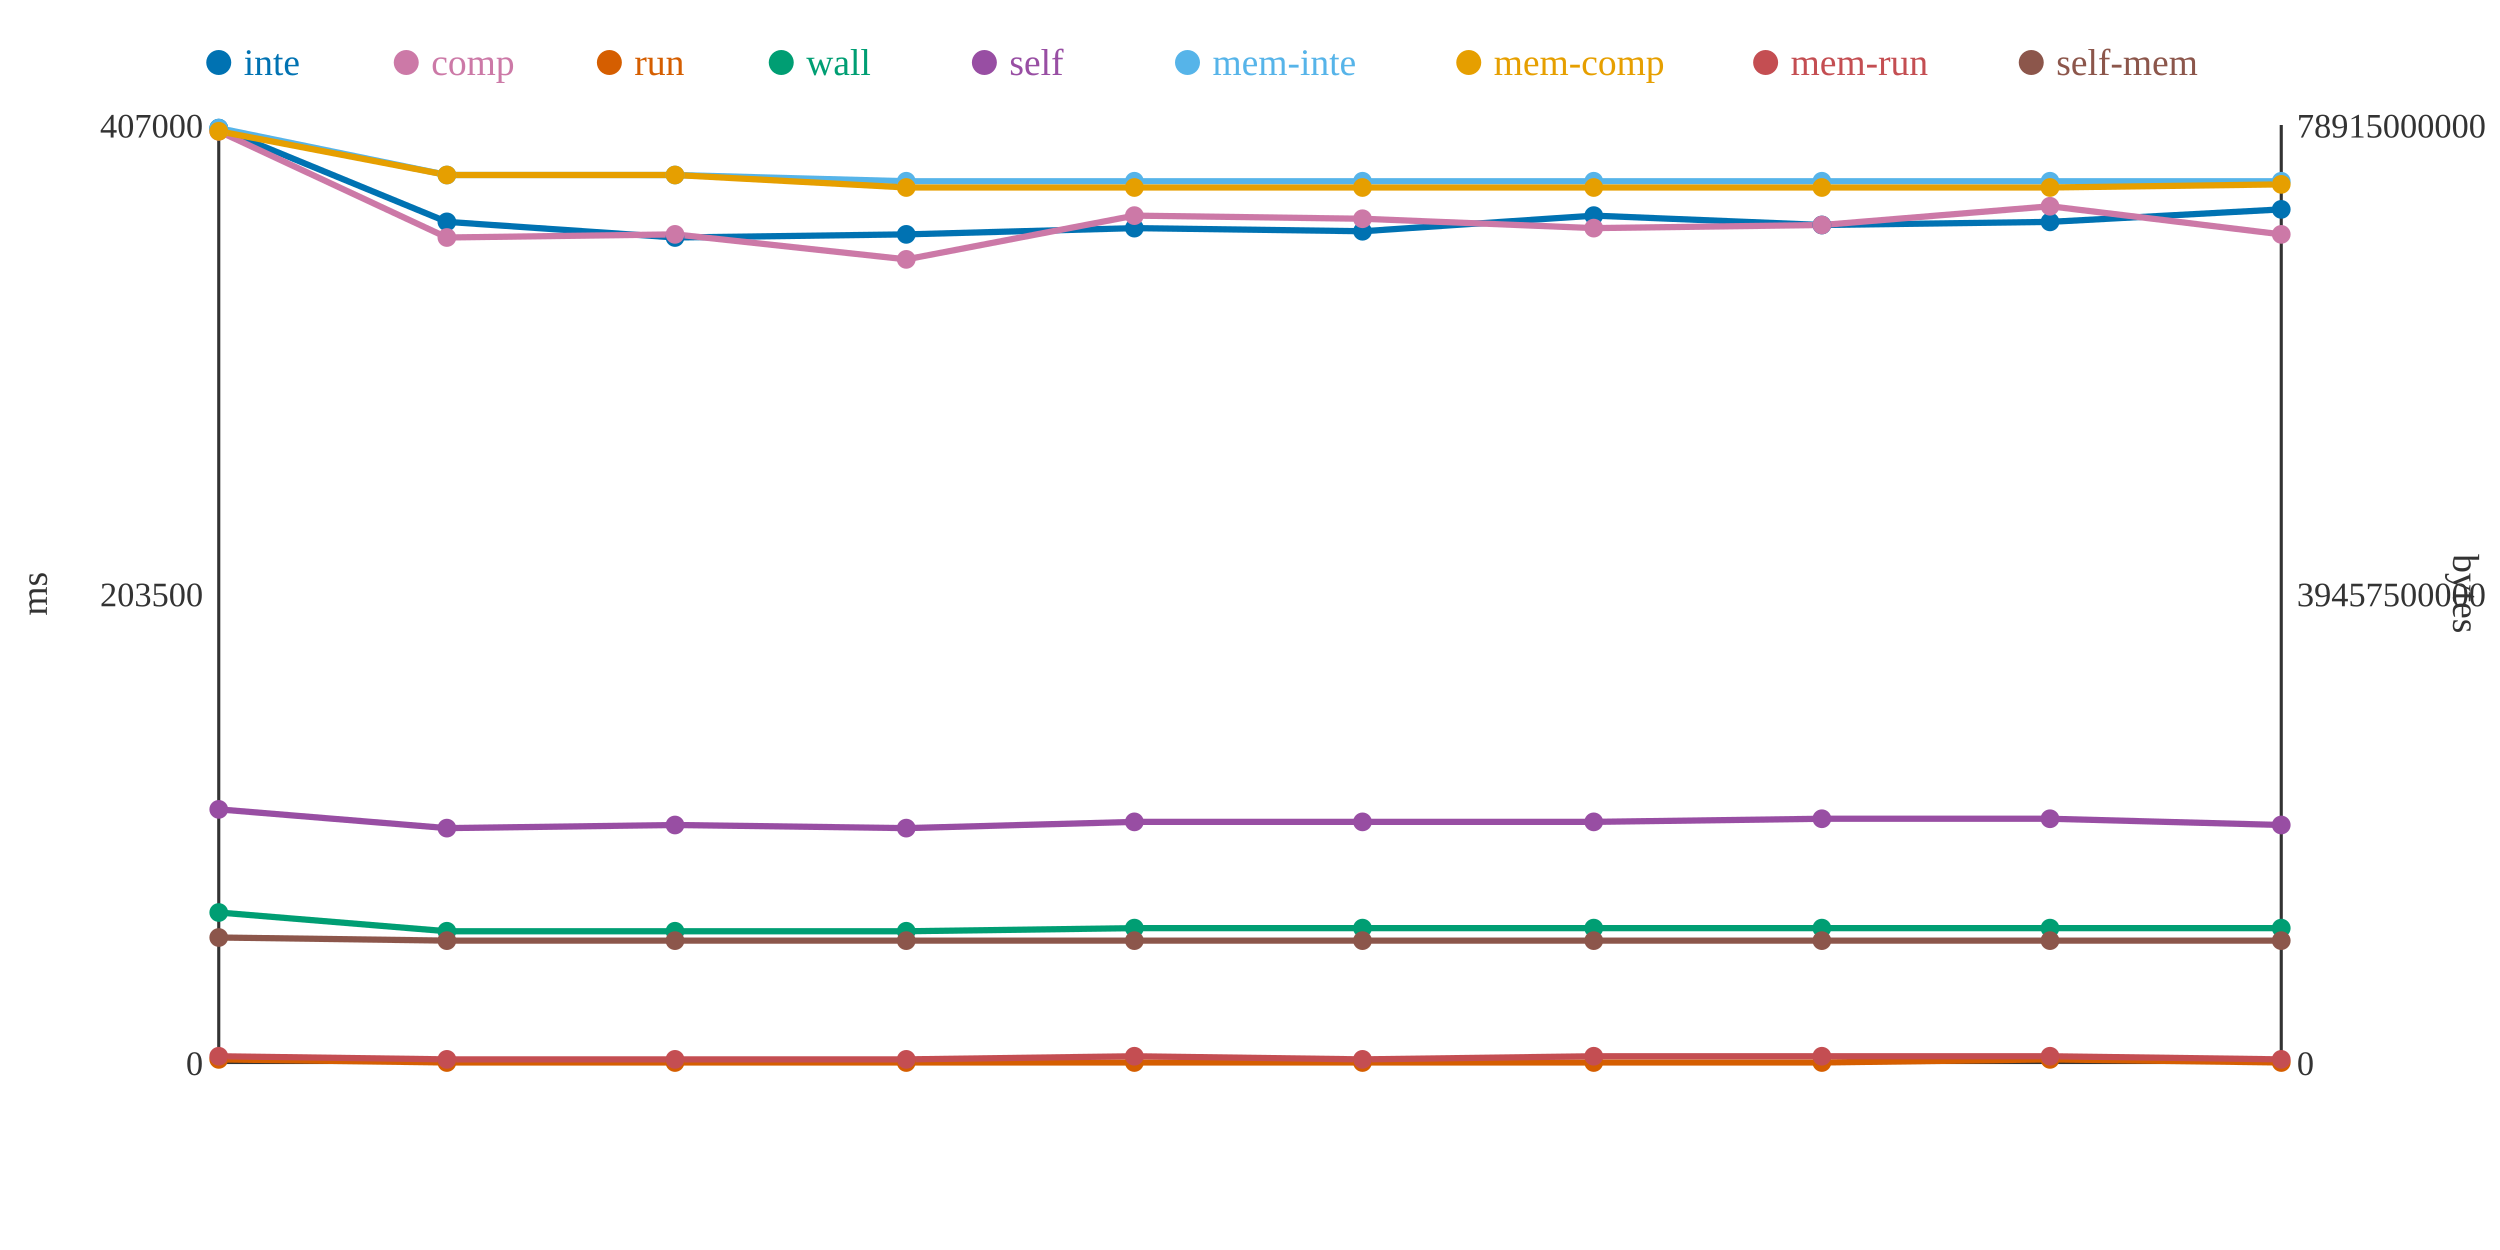
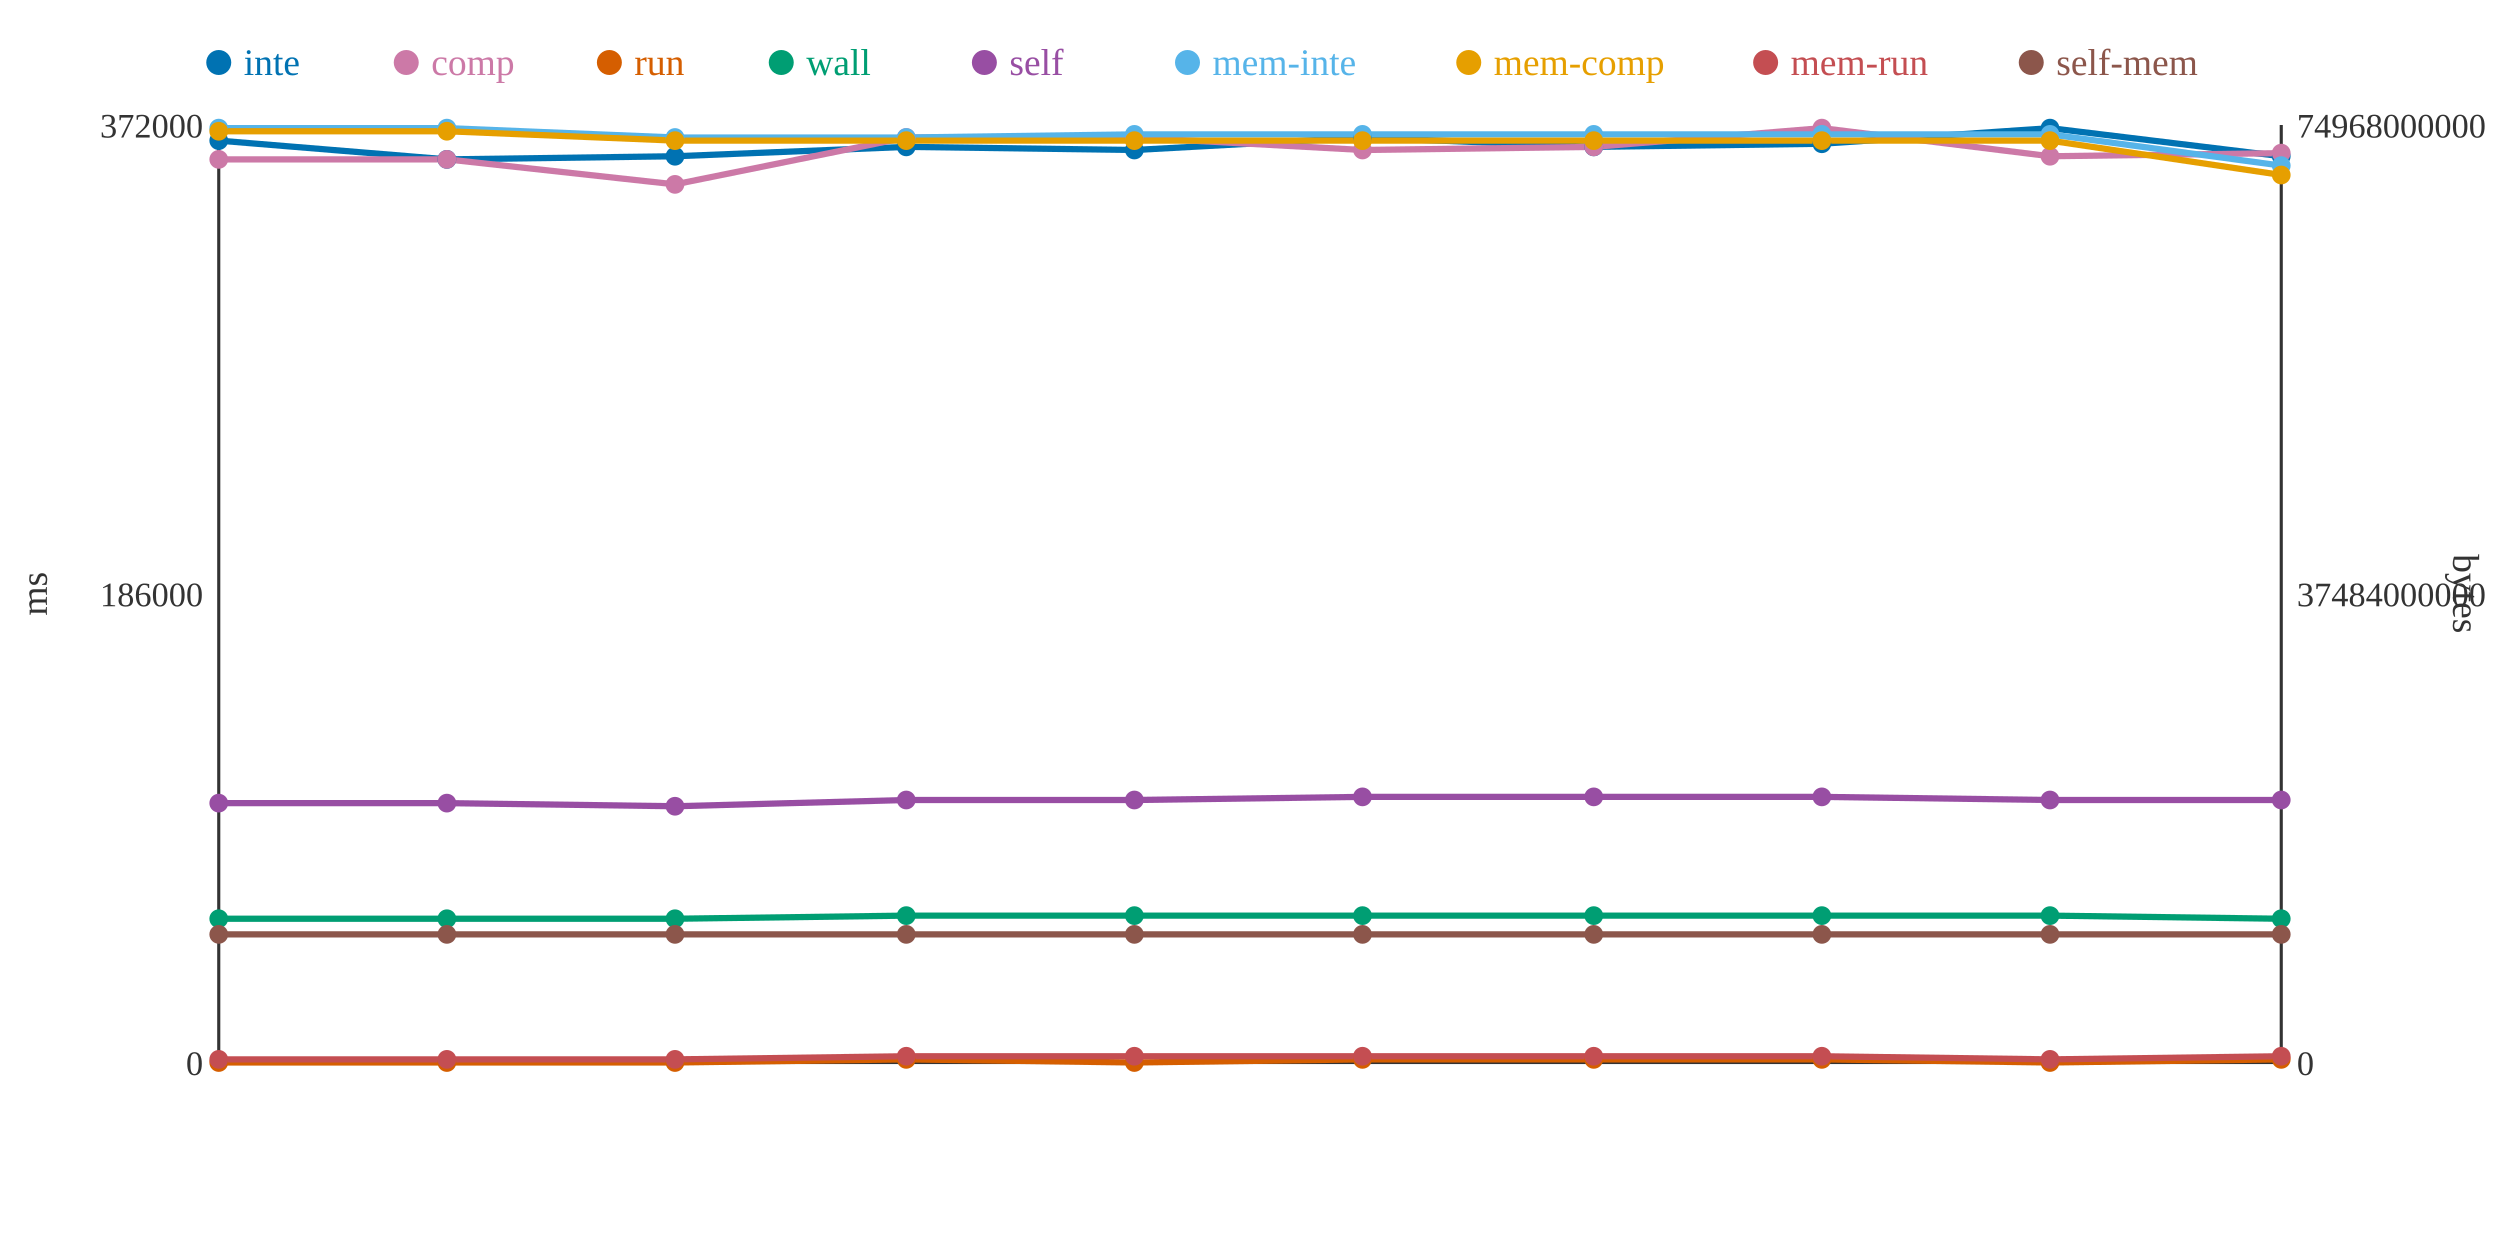
<svg xmlns="http://www.w3.org/2000/svg" width="800" height="400">
  <rect width="800" height="400" fill="white" />
  <line x1="70" y1="40" x2="70" y2="340" stroke="#333" stroke-width="1" />
  <line x1="70" y1="340" x2="730" y2="340" stroke="#333" stroke-width="1" />
  <line x1="730" y1="40" x2="730" y2="340" stroke="#333" stroke-width="1" />
  <text x="65" y="344" text-anchor="end" font-size="11" fill="#333">0</text>
-   <text x="65" y="194" text-anchor="end" font-size="11" fill="#333">203500</text>
-   <text x="65" y="44" text-anchor="end" font-size="11" fill="#333">407000</text>
+   <text x="65" y="194" text-anchor="end" font-size="11" fill="#333">186000</text>
+   <text x="65" y="44" text-anchor="end" font-size="11" fill="#333">372000</text>
  <text x="15" y="190" text-anchor="middle" font-size="12" fill="#333" transform="rotate(-90 15 190)">ms</text>
  <text x="735" y="344" text-anchor="start" font-size="11" fill="#333">0</text>
-   <text x="735" y="194" text-anchor="start" font-size="11" fill="#333">39457500000</text>
-   <text x="735" y="44" text-anchor="start" font-size="11" fill="#333">78915000000</text>
+   <text x="735" y="194" text-anchor="start" font-size="11" fill="#333">37484000000</text>
+   <text x="735" y="44" text-anchor="start" font-size="11" fill="#333">74968000000</text>
  <text x="785" y="190" text-anchor="middle" font-size="12" fill="#333" transform="rotate(90 785 190)">bytes</text>
-   <polyline points="70,41 143,71 216,76 290,75 363,73 436,74 510,69 583,72 656,71 730,67" fill="none" stroke="#0072B2" stroke-width="2" />
-   <polyline points="70,42 143,76 216,75 290,83 363,69 436,70 510,73 583,72 656,66 730,75" fill="none" stroke="#CC79A7" stroke-width="2" />
-   <polyline points="70,339 143,340 216,340 290,340 363,340 436,340 510,340 583,340 656,339 730,340" fill="none" stroke="#D55E00" stroke-width="2" />
-   <polyline points="70,292 143,298 216,298 290,298 363,297 436,297 510,297 583,297 656,297 730,297" fill="none" stroke="#009E73" stroke-width="2" />
-   <polyline points="70,259 143,265 216,264 290,265 363,263 436,263 510,263 583,262 656,262 730,264" fill="none" stroke="#984EA3" stroke-width="2" />
-   <polyline points="70,41 143,56 216,56 290,58 363,58 436,58 510,58 583,58 656,58 730,58" fill="none" stroke="#56B4E9" stroke-width="2" />
-   <polyline points="70,42 143,56 216,56 290,60 363,60 436,60 510,60 583,60 656,60 730,59" fill="none" stroke="#E69F00" stroke-width="2" />
-   <polyline points="70,338 143,339 216,339 290,339 363,338 436,339 510,338 583,338 656,338 730,339" fill="none" stroke="#C44E52" stroke-width="2" />
-   <polyline points="70,300 143,301 216,301 290,301 363,301 436,301 510,301 583,301 656,301 730,301" fill="none" stroke="#8C564B" stroke-width="2" />
-   <circle cx="70" cy="41" r="3" fill="#0072B2" />
-   <circle cx="70" cy="42" r="3" fill="#CC79A7" />
-   <circle cx="70" cy="339" r="3" fill="#D55E00" />
-   <circle cx="70" cy="292" r="3" fill="#009E73" />
-   <circle cx="70" cy="259" r="3" fill="#984EA3" />
+   <polyline points="70,45 143,51 216,50 290,47 363,48 436,44 510,47 583,46 656,41 730,50" fill="none" stroke="#0072B2" stroke-width="2" />
+   <polyline points="70,51 143,51 216,59 290,44 363,44 436,48 510,47 583,41 656,50 730,49" fill="none" stroke="#CC79A7" stroke-width="2" />
+   <polyline points="70,340 143,340 216,340 290,339 363,340 436,339 510,339 583,339 656,340 730,339" fill="none" stroke="#D55E00" stroke-width="2" />
+   <polyline points="70,294 143,294 216,294 290,293 363,293 436,293 510,293 583,293 656,293 730,294" fill="none" stroke="#009E73" stroke-width="2" />
+   <polyline points="70,257 143,257 216,258 290,256 363,256 436,255 510,255 583,255 656,256 730,256" fill="none" stroke="#984EA3" stroke-width="2" />
+   <polyline points="70,41 143,41 216,44 290,44 363,43 436,43 510,43 583,43 656,43 730,53" fill="none" stroke="#56B4E9" stroke-width="2" />
+   <polyline points="70,42 143,42 216,45 290,45 363,45 436,45 510,45 583,45 656,45 730,56" fill="none" stroke="#E69F00" stroke-width="2" />
+   <polyline points="70,339 143,339 216,339 290,338 363,338 436,338 510,338 583,338 656,339 730,338" fill="none" stroke="#C44E52" stroke-width="2" />
+   <polyline points="70,299 143,299 216,299 290,299 363,299 436,299 510,299 583,299 656,299 730,299" fill="none" stroke="#8C564B" stroke-width="2" />
+   <circle cx="70" cy="45" r="3" fill="#0072B2" />
+   <circle cx="70" cy="51" r="3" fill="#CC79A7" />
+   <circle cx="70" cy="340" r="3" fill="#D55E00" />
+   <circle cx="70" cy="294" r="3" fill="#009E73" />
+   <circle cx="70" cy="257" r="3" fill="#984EA3" />
  <circle cx="70" cy="41" r="3" fill="#56B4E9" />
  <circle cx="70" cy="42" r="3" fill="#E69F00" />
-   <circle cx="70" cy="338" r="3" fill="#C44E52" />
-   <circle cx="70" cy="300" r="3" fill="#8C564B" />
-   <circle cx="143" cy="71" r="3" fill="#0072B2" />
-   <circle cx="143" cy="76" r="3" fill="#CC79A7" />
+   <circle cx="70" cy="339" r="3" fill="#C44E52" />
+   <circle cx="70" cy="299" r="3" fill="#8C564B" />
+   <circle cx="143" cy="51" r="3" fill="#0072B2" />
+   <circle cx="143" cy="51" r="3" fill="#CC79A7" />
  <circle cx="143" cy="340" r="3" fill="#D55E00" />
-   <circle cx="143" cy="298" r="3" fill="#009E73" />
-   <circle cx="143" cy="265" r="3" fill="#984EA3" />
-   <circle cx="143" cy="56" r="3" fill="#56B4E9" />
-   <circle cx="143" cy="56" r="3" fill="#E69F00" />
+   <circle cx="143" cy="294" r="3" fill="#009E73" />
+   <circle cx="143" cy="257" r="3" fill="#984EA3" />
+   <circle cx="143" cy="41" r="3" fill="#56B4E9" />
+   <circle cx="143" cy="42" r="3" fill="#E69F00" />
  <circle cx="143" cy="339" r="3" fill="#C44E52" />
-   <circle cx="143" cy="301" r="3" fill="#8C564B" />
-   <circle cx="216" cy="76" r="3" fill="#0072B2" />
-   <circle cx="216" cy="75" r="3" fill="#CC79A7" />
+   <circle cx="143" cy="299" r="3" fill="#8C564B" />
+   <circle cx="216" cy="50" r="3" fill="#0072B2" />
+   <circle cx="216" cy="59" r="3" fill="#CC79A7" />
  <circle cx="216" cy="340" r="3" fill="#D55E00" />
-   <circle cx="216" cy="298" r="3" fill="#009E73" />
-   <circle cx="216" cy="264" r="3" fill="#984EA3" />
-   <circle cx="216" cy="56" r="3" fill="#56B4E9" />
-   <circle cx="216" cy="56" r="3" fill="#E69F00" />
+   <circle cx="216" cy="294" r="3" fill="#009E73" />
+   <circle cx="216" cy="258" r="3" fill="#984EA3" />
+   <circle cx="216" cy="44" r="3" fill="#56B4E9" />
+   <circle cx="216" cy="45" r="3" fill="#E69F00" />
  <circle cx="216" cy="339" r="3" fill="#C44E52" />
-   <circle cx="216" cy="301" r="3" fill="#8C564B" />
-   <circle cx="290" cy="75" r="3" fill="#0072B2" />
-   <circle cx="290" cy="83" r="3" fill="#CC79A7" />
-   <circle cx="290" cy="340" r="3" fill="#D55E00" />
-   <circle cx="290" cy="298" r="3" fill="#009E73" />
-   <circle cx="290" cy="265" r="3" fill="#984EA3" />
-   <circle cx="290" cy="58" r="3" fill="#56B4E9" />
-   <circle cx="290" cy="60" r="3" fill="#E69F00" />
-   <circle cx="290" cy="339" r="3" fill="#C44E52" />
-   <circle cx="290" cy="301" r="3" fill="#8C564B" />
-   <circle cx="363" cy="73" r="3" fill="#0072B2" />
-   <circle cx="363" cy="69" r="3" fill="#CC79A7" />
+   <circle cx="216" cy="299" r="3" fill="#8C564B" />
+   <circle cx="290" cy="47" r="3" fill="#0072B2" />
+   <circle cx="290" cy="44" r="3" fill="#CC79A7" />
+   <circle cx="290" cy="339" r="3" fill="#D55E00" />
+   <circle cx="290" cy="293" r="3" fill="#009E73" />
+   <circle cx="290" cy="256" r="3" fill="#984EA3" />
+   <circle cx="290" cy="44" r="3" fill="#56B4E9" />
+   <circle cx="290" cy="45" r="3" fill="#E69F00" />
+   <circle cx="290" cy="338" r="3" fill="#C44E52" />
+   <circle cx="290" cy="299" r="3" fill="#8C564B" />
+   <circle cx="363" cy="48" r="3" fill="#0072B2" />
+   <circle cx="363" cy="44" r="3" fill="#CC79A7" />
  <circle cx="363" cy="340" r="3" fill="#D55E00" />
-   <circle cx="363" cy="297" r="3" fill="#009E73" />
-   <circle cx="363" cy="263" r="3" fill="#984EA3" />
-   <circle cx="363" cy="58" r="3" fill="#56B4E9" />
-   <circle cx="363" cy="60" r="3" fill="#E69F00" />
+   <circle cx="363" cy="293" r="3" fill="#009E73" />
+   <circle cx="363" cy="256" r="3" fill="#984EA3" />
+   <circle cx="363" cy="43" r="3" fill="#56B4E9" />
+   <circle cx="363" cy="45" r="3" fill="#E69F00" />
  <circle cx="363" cy="338" r="3" fill="#C44E52" />
-   <circle cx="363" cy="301" r="3" fill="#8C564B" />
-   <circle cx="436" cy="74" r="3" fill="#0072B2" />
-   <circle cx="436" cy="70" r="3" fill="#CC79A7" />
-   <circle cx="436" cy="340" r="3" fill="#D55E00" />
-   <circle cx="436" cy="297" r="3" fill="#009E73" />
-   <circle cx="436" cy="263" r="3" fill="#984EA3" />
-   <circle cx="436" cy="58" r="3" fill="#56B4E9" />
-   <circle cx="436" cy="60" r="3" fill="#E69F00" />
-   <circle cx="436" cy="339" r="3" fill="#C44E52" />
-   <circle cx="436" cy="301" r="3" fill="#8C564B" />
-   <circle cx="510" cy="69" r="3" fill="#0072B2" />
-   <circle cx="510" cy="73" r="3" fill="#CC79A7" />
-   <circle cx="510" cy="340" r="3" fill="#D55E00" />
-   <circle cx="510" cy="297" r="3" fill="#009E73" />
-   <circle cx="510" cy="263" r="3" fill="#984EA3" />
-   <circle cx="510" cy="58" r="3" fill="#56B4E9" />
-   <circle cx="510" cy="60" r="3" fill="#E69F00" />
+   <circle cx="363" cy="299" r="3" fill="#8C564B" />
+   <circle cx="436" cy="44" r="3" fill="#0072B2" />
+   <circle cx="436" cy="48" r="3" fill="#CC79A7" />
+   <circle cx="436" cy="339" r="3" fill="#D55E00" />
+   <circle cx="436" cy="293" r="3" fill="#009E73" />
+   <circle cx="436" cy="255" r="3" fill="#984EA3" />
+   <circle cx="436" cy="43" r="3" fill="#56B4E9" />
+   <circle cx="436" cy="45" r="3" fill="#E69F00" />
+   <circle cx="436" cy="338" r="3" fill="#C44E52" />
+   <circle cx="436" cy="299" r="3" fill="#8C564B" />
+   <circle cx="510" cy="47" r="3" fill="#0072B2" />
+   <circle cx="510" cy="47" r="3" fill="#CC79A7" />
+   <circle cx="510" cy="339" r="3" fill="#D55E00" />
+   <circle cx="510" cy="293" r="3" fill="#009E73" />
+   <circle cx="510" cy="255" r="3" fill="#984EA3" />
+   <circle cx="510" cy="43" r="3" fill="#56B4E9" />
+   <circle cx="510" cy="45" r="3" fill="#E69F00" />
  <circle cx="510" cy="338" r="3" fill="#C44E52" />
-   <circle cx="510" cy="301" r="3" fill="#8C564B" />
-   <circle cx="583" cy="72" r="3" fill="#0072B2" />
-   <circle cx="583" cy="72" r="3" fill="#CC79A7" />
-   <circle cx="583" cy="340" r="3" fill="#D55E00" />
-   <circle cx="583" cy="297" r="3" fill="#009E73" />
-   <circle cx="583" cy="262" r="3" fill="#984EA3" />
-   <circle cx="583" cy="58" r="3" fill="#56B4E9" />
-   <circle cx="583" cy="60" r="3" fill="#E69F00" />
+   <circle cx="510" cy="299" r="3" fill="#8C564B" />
+   <circle cx="583" cy="46" r="3" fill="#0072B2" />
+   <circle cx="583" cy="41" r="3" fill="#CC79A7" />
+   <circle cx="583" cy="339" r="3" fill="#D55E00" />
+   <circle cx="583" cy="293" r="3" fill="#009E73" />
+   <circle cx="583" cy="255" r="3" fill="#984EA3" />
+   <circle cx="583" cy="43" r="3" fill="#56B4E9" />
+   <circle cx="583" cy="45" r="3" fill="#E69F00" />
  <circle cx="583" cy="338" r="3" fill="#C44E52" />
-   <circle cx="583" cy="301" r="3" fill="#8C564B" />
-   <circle cx="656" cy="71" r="3" fill="#0072B2" />
-   <circle cx="656" cy="66" r="3" fill="#CC79A7" />
-   <circle cx="656" cy="339" r="3" fill="#D55E00" />
-   <circle cx="656" cy="297" r="3" fill="#009E73" />
-   <circle cx="656" cy="262" r="3" fill="#984EA3" />
-   <circle cx="656" cy="58" r="3" fill="#56B4E9" />
-   <circle cx="656" cy="60" r="3" fill="#E69F00" />
-   <circle cx="656" cy="338" r="3" fill="#C44E52" />
-   <circle cx="656" cy="301" r="3" fill="#8C564B" />
-   <circle cx="730" cy="67" r="3" fill="#0072B2" />
-   <circle cx="730" cy="75" r="3" fill="#CC79A7" />
-   <circle cx="730" cy="340" r="3" fill="#D55E00" />
-   <circle cx="730" cy="297" r="3" fill="#009E73" />
-   <circle cx="730" cy="264" r="3" fill="#984EA3" />
-   <circle cx="730" cy="58" r="3" fill="#56B4E9" />
-   <circle cx="730" cy="59" r="3" fill="#E69F00" />
-   <circle cx="730" cy="339" r="3" fill="#C44E52" />
-   <circle cx="730" cy="301" r="3" fill="#8C564B" />
+   <circle cx="583" cy="299" r="3" fill="#8C564B" />
+   <circle cx="656" cy="41" r="3" fill="#0072B2" />
+   <circle cx="656" cy="50" r="3" fill="#CC79A7" />
+   <circle cx="656" cy="340" r="3" fill="#D55E00" />
+   <circle cx="656" cy="293" r="3" fill="#009E73" />
+   <circle cx="656" cy="256" r="3" fill="#984EA3" />
+   <circle cx="656" cy="43" r="3" fill="#56B4E9" />
+   <circle cx="656" cy="45" r="3" fill="#E69F00" />
+   <circle cx="656" cy="339" r="3" fill="#C44E52" />
+   <circle cx="656" cy="299" r="3" fill="#8C564B" />
+   <circle cx="730" cy="50" r="3" fill="#0072B2" />
+   <circle cx="730" cy="49" r="3" fill="#CC79A7" />
+   <circle cx="730" cy="339" r="3" fill="#D55E00" />
+   <circle cx="730" cy="294" r="3" fill="#009E73" />
+   <circle cx="730" cy="256" r="3" fill="#984EA3" />
+   <circle cx="730" cy="53" r="3" fill="#56B4E9" />
+   <circle cx="730" cy="56" r="3" fill="#E69F00" />
+   <circle cx="730" cy="338" r="3" fill="#C44E52" />
+   <circle cx="730" cy="299" r="3" fill="#8C564B" />
  <circle cx="70" cy="20" r="4" fill="#0072B2" />
  <text x="78" y="24" text-anchor="start" font-size="12" fill="#0072B2">inte</text>
  <circle cx="130" cy="20" r="4" fill="#CC79A7" />
  <text x="138" y="24" text-anchor="start" font-size="12" fill="#CC79A7">comp</text>
  <circle cx="195" cy="20" r="4" fill="#D55E00" />
  <text x="203" y="24" text-anchor="start" font-size="12" fill="#D55E00">run</text>
  <circle cx="250" cy="20" r="4" fill="#009E73" />
  <text x="258" y="24" text-anchor="start" font-size="12" fill="#009E73">wall</text>
  <circle cx="315" cy="20" r="4" fill="#984EA3" />
  <text x="323" y="24" text-anchor="start" font-size="12" fill="#984EA3">self</text>
  <circle cx="380" cy="20" r="4" fill="#56B4E9" />
  <text x="388" y="24" text-anchor="start" font-size="12" fill="#56B4E9">mem-inte</text>
  <circle cx="470" cy="20" r="4" fill="#E69F00" />
  <text x="478" y="24" text-anchor="start" font-size="12" fill="#E69F00">mem-comp</text>
  <circle cx="565" cy="20" r="4" fill="#C44E52" />
  <text x="573" y="24" text-anchor="start" font-size="12" fill="#C44E52">mem-run</text>
  <circle cx="650" cy="20" r="4" fill="#8C564B" />
  <text x="658" y="24" text-anchor="start" font-size="12" fill="#8C564B">self-mem</text>
</svg>
